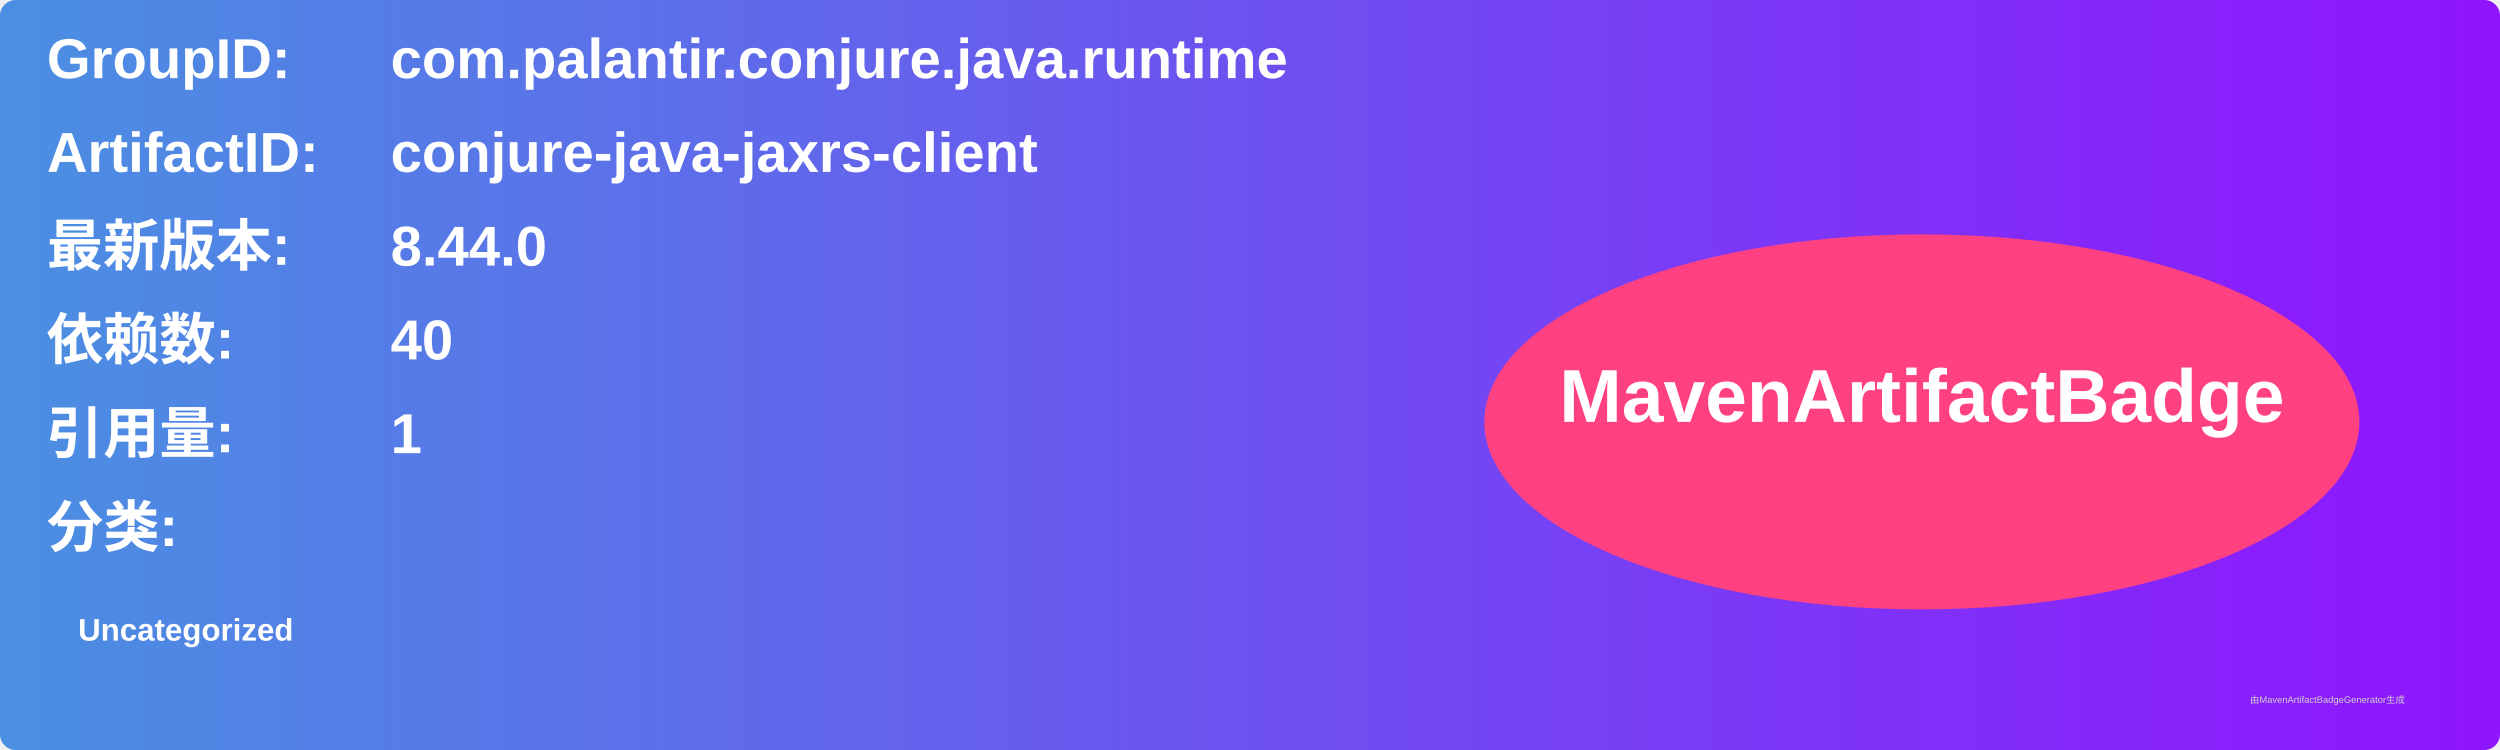
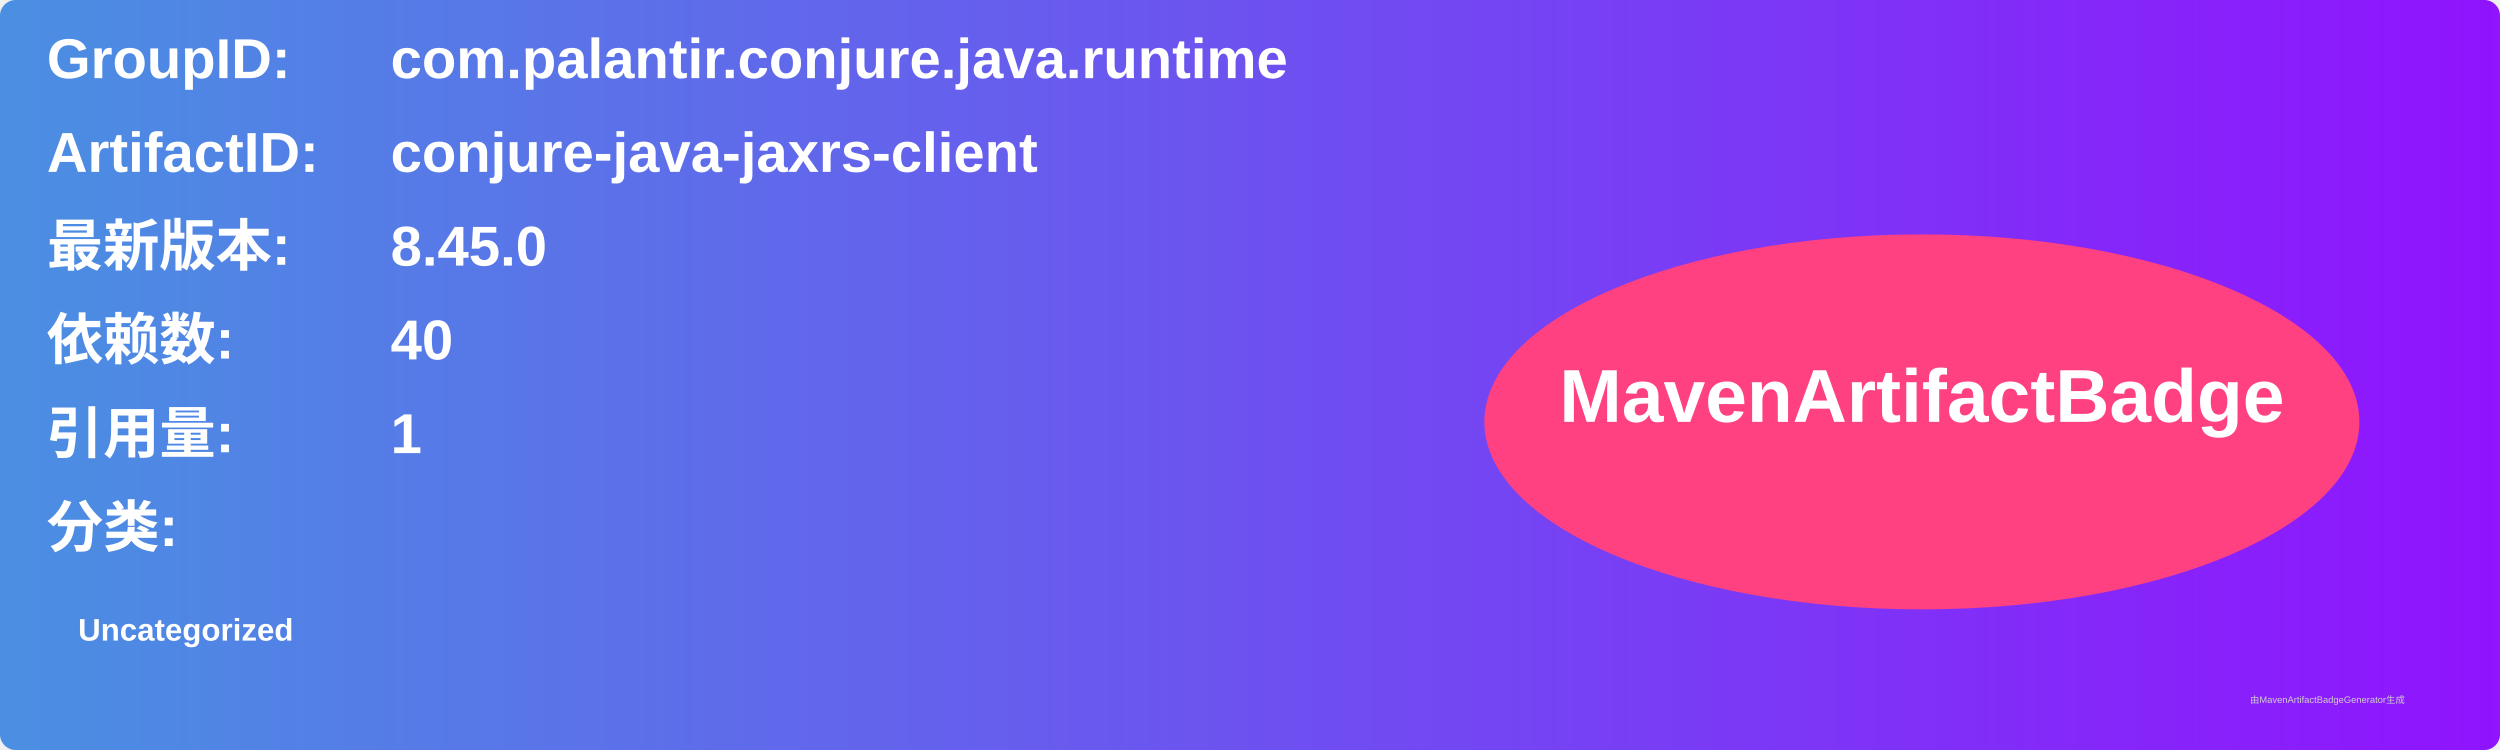
<svg xmlns="http://www.w3.org/2000/svg" width="800" height="240" viewBox="0 0 800 240">
  <linearGradient id="grad" x1="0%" y1="0%" x2="100%" y2="0%">
    <stop offset="0%" stop-color="#4a90e2" />
    <stop offset="100%" stop-color="#9013fe" />
  </linearGradient>
  <rect width="100%" height="100%" rx="5" ry="5" fill="url(#grad)" />
  <g transform="translate(15, 15)">
    <text x="0" y="10" font-family="Arial" font-size="18" fill="white" font-weight="bold" width="260">GroupID:</text>
    <text x="110" y="10" font-family="Arial" font-size="18" fill="white" font-weight="bold" width="460">com.palantir.conjure.java.runtime</text>
    <text x="0" y="40" font-family="Arial" font-size="18" fill="white" font-weight="bold" width="260">ArtifactID:</text>
    <text x="110" y="40" font-family="Arial" font-size="18" fill="white" font-weight="bold" width="460">conjure-java-jaxrs-client</text>
    <text x="0" y="70" font-family="Arial" font-size="18" fill="white" font-weight="bold">最新版本:</text>
    <text x="110" y="70" font-family="Arial" font-size="18" fill="white" font-weight="bold">
-       <tspan font-weight="bold">8.44.0</tspan>
+       <tspan font-weight="bold">8.45.0</tspan>
    </text>
    <text x="0" y="100" font-family="Arial" font-size="18" fill="white" font-weight="bold">依赖数: </text>
    <text x="110" y="100" font-family="Arial" font-size="18" fill="white">
      <tspan font-weight="bold">40</tspan>
    </text>
    <text x="0" y="130" font-family="Arial" font-size="18" fill="white" font-weight="bold">引用量: </text>
    <text x="110" y="130" font-family="Arial" font-size="18" fill="white">
      <tspan font-weight="bold">1</tspan>
    </text>
    <text x="0" y="160" font-family="Arial" font-size="18" fill="white" font-weight="bold">分类:</text>
    <text x="10" y="190" font-family="Arial" font-size="10" fill="white">
      <tspan font-weight="bold">Uncategorized</tspan>
    </text>
    <ellipse cx="600" cy="120" rx="140" ry="60" fill="#ff4081" />
    <text x="600" y="120" text-anchor="middle" font-family="Arial" font-size="24" fill="white" font-weight="bold">MavenArtifactBadge</text>
  </g>
  <text x="720" y="225" font-family="Arial" font-size="3" fill="#d0d0d0">由MavenArtifactBadgeGenerator生成</text>
</svg>
